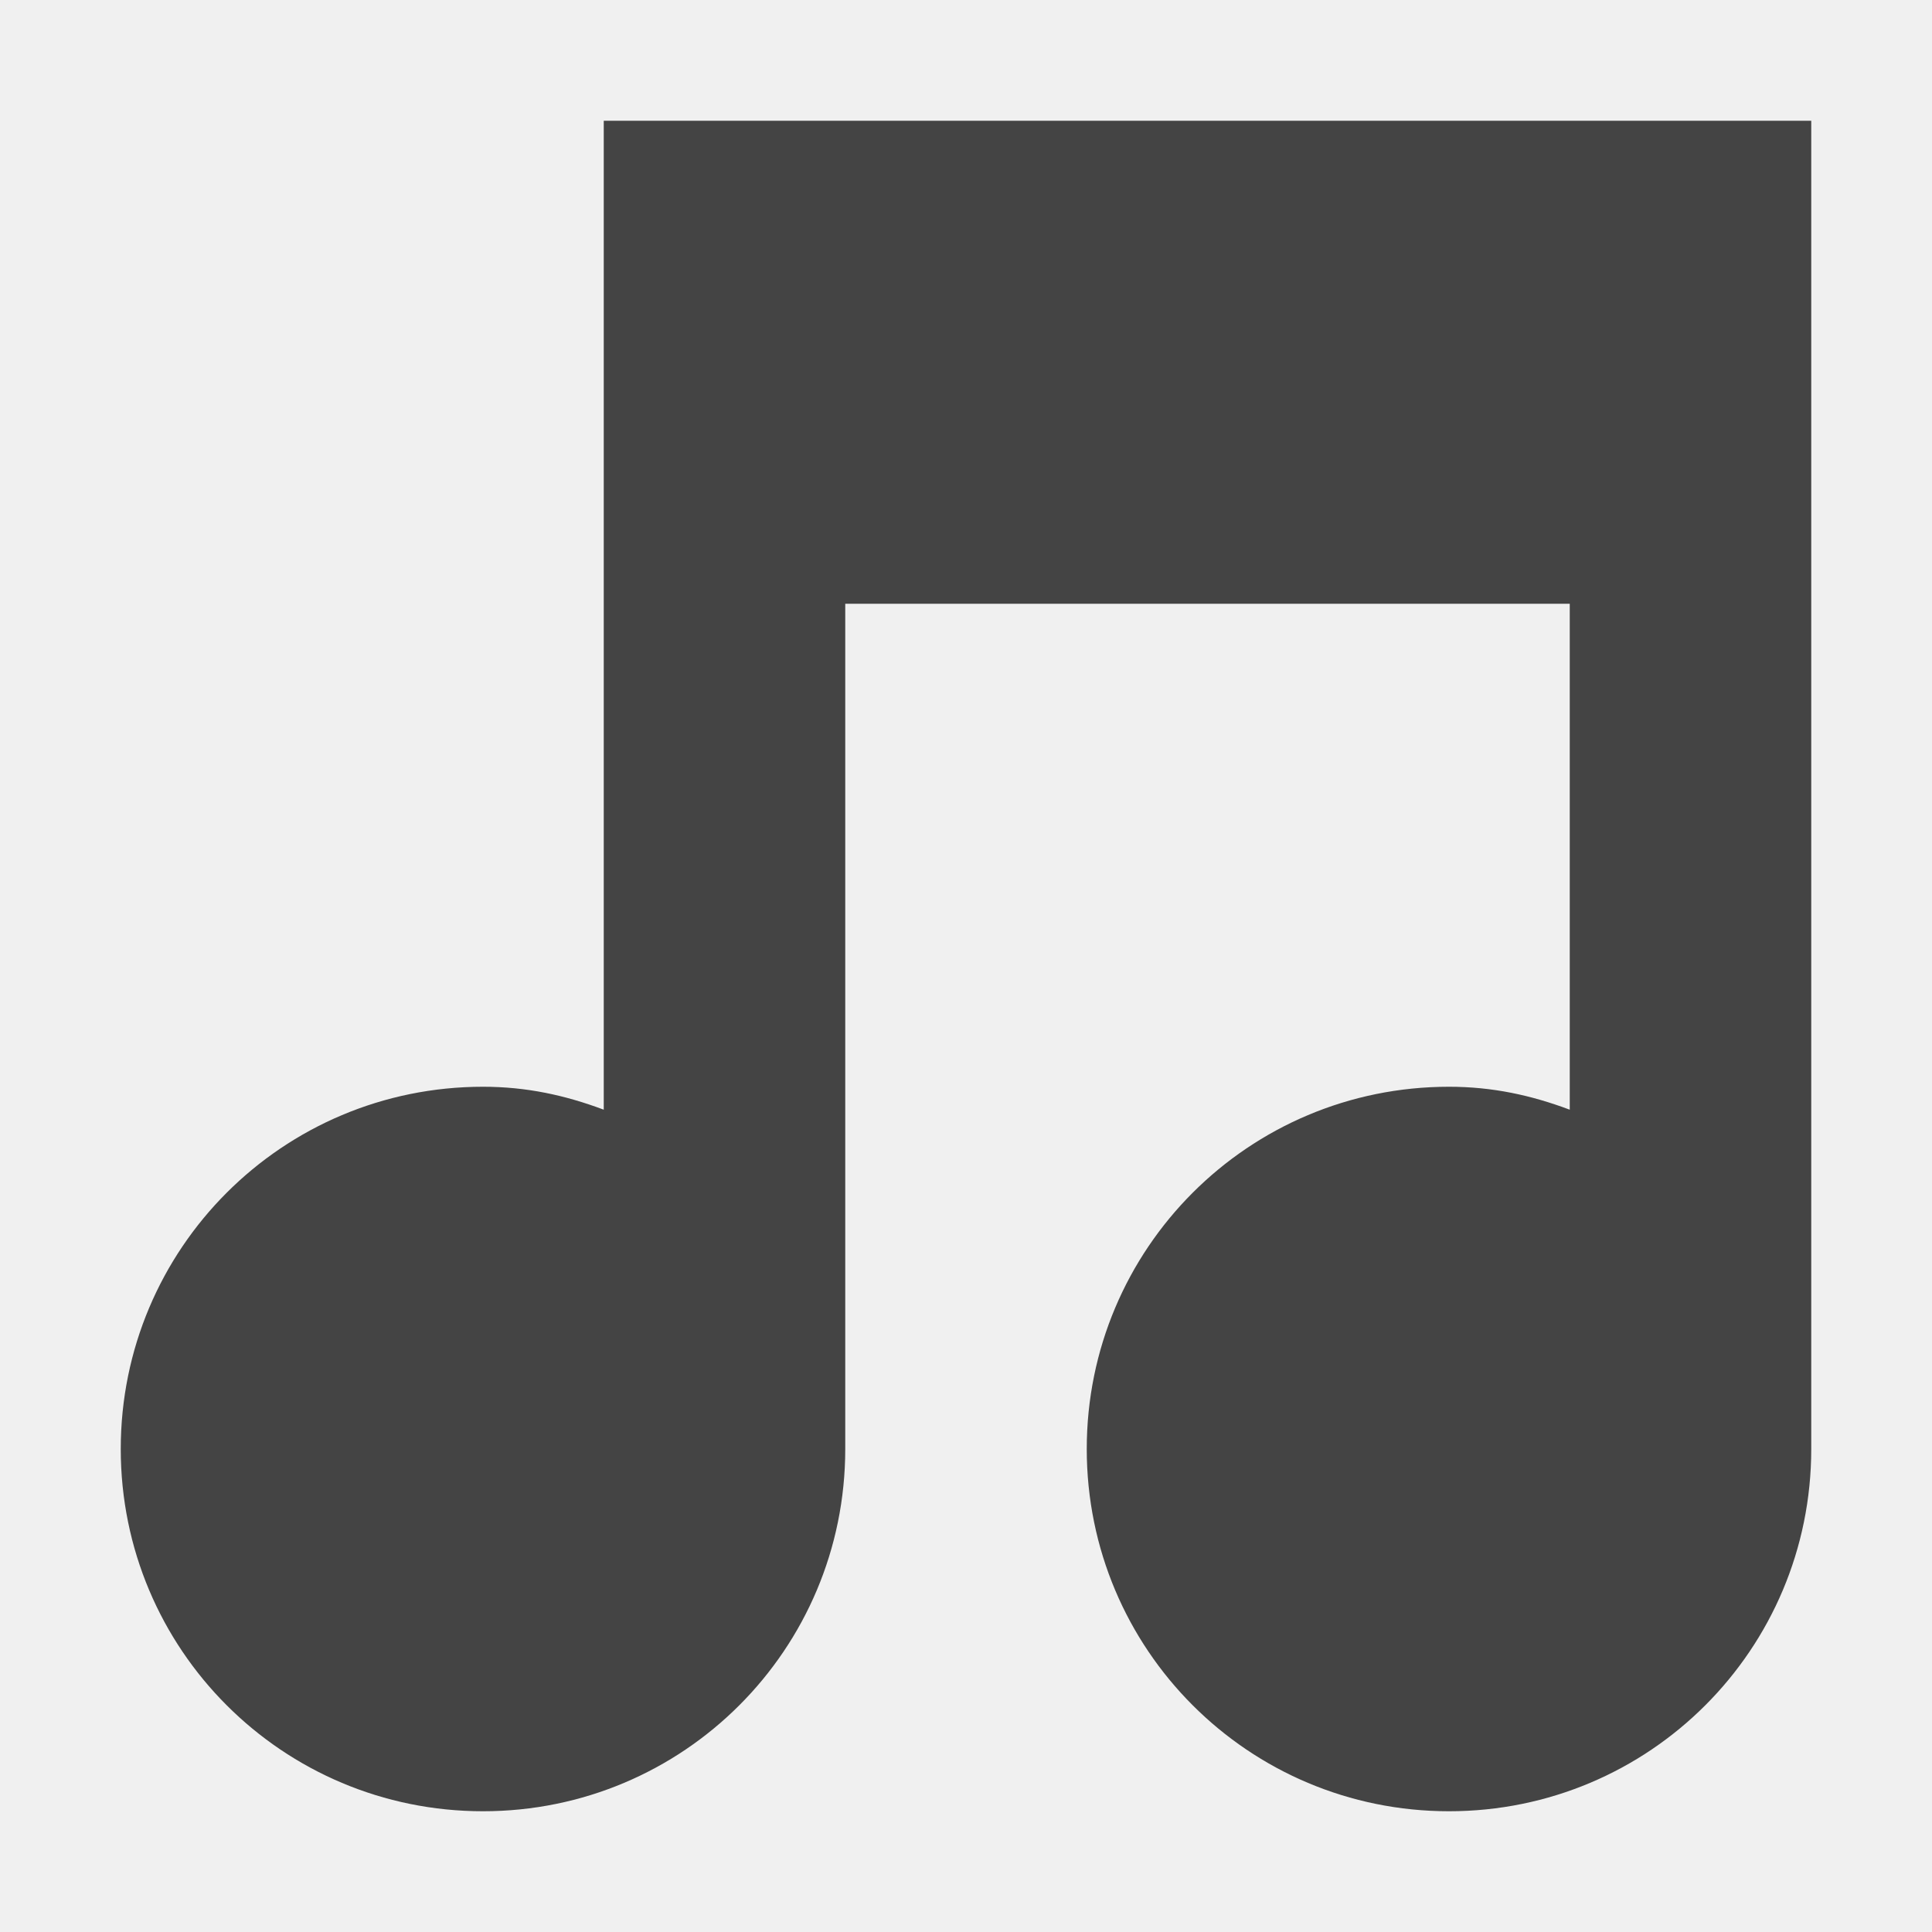
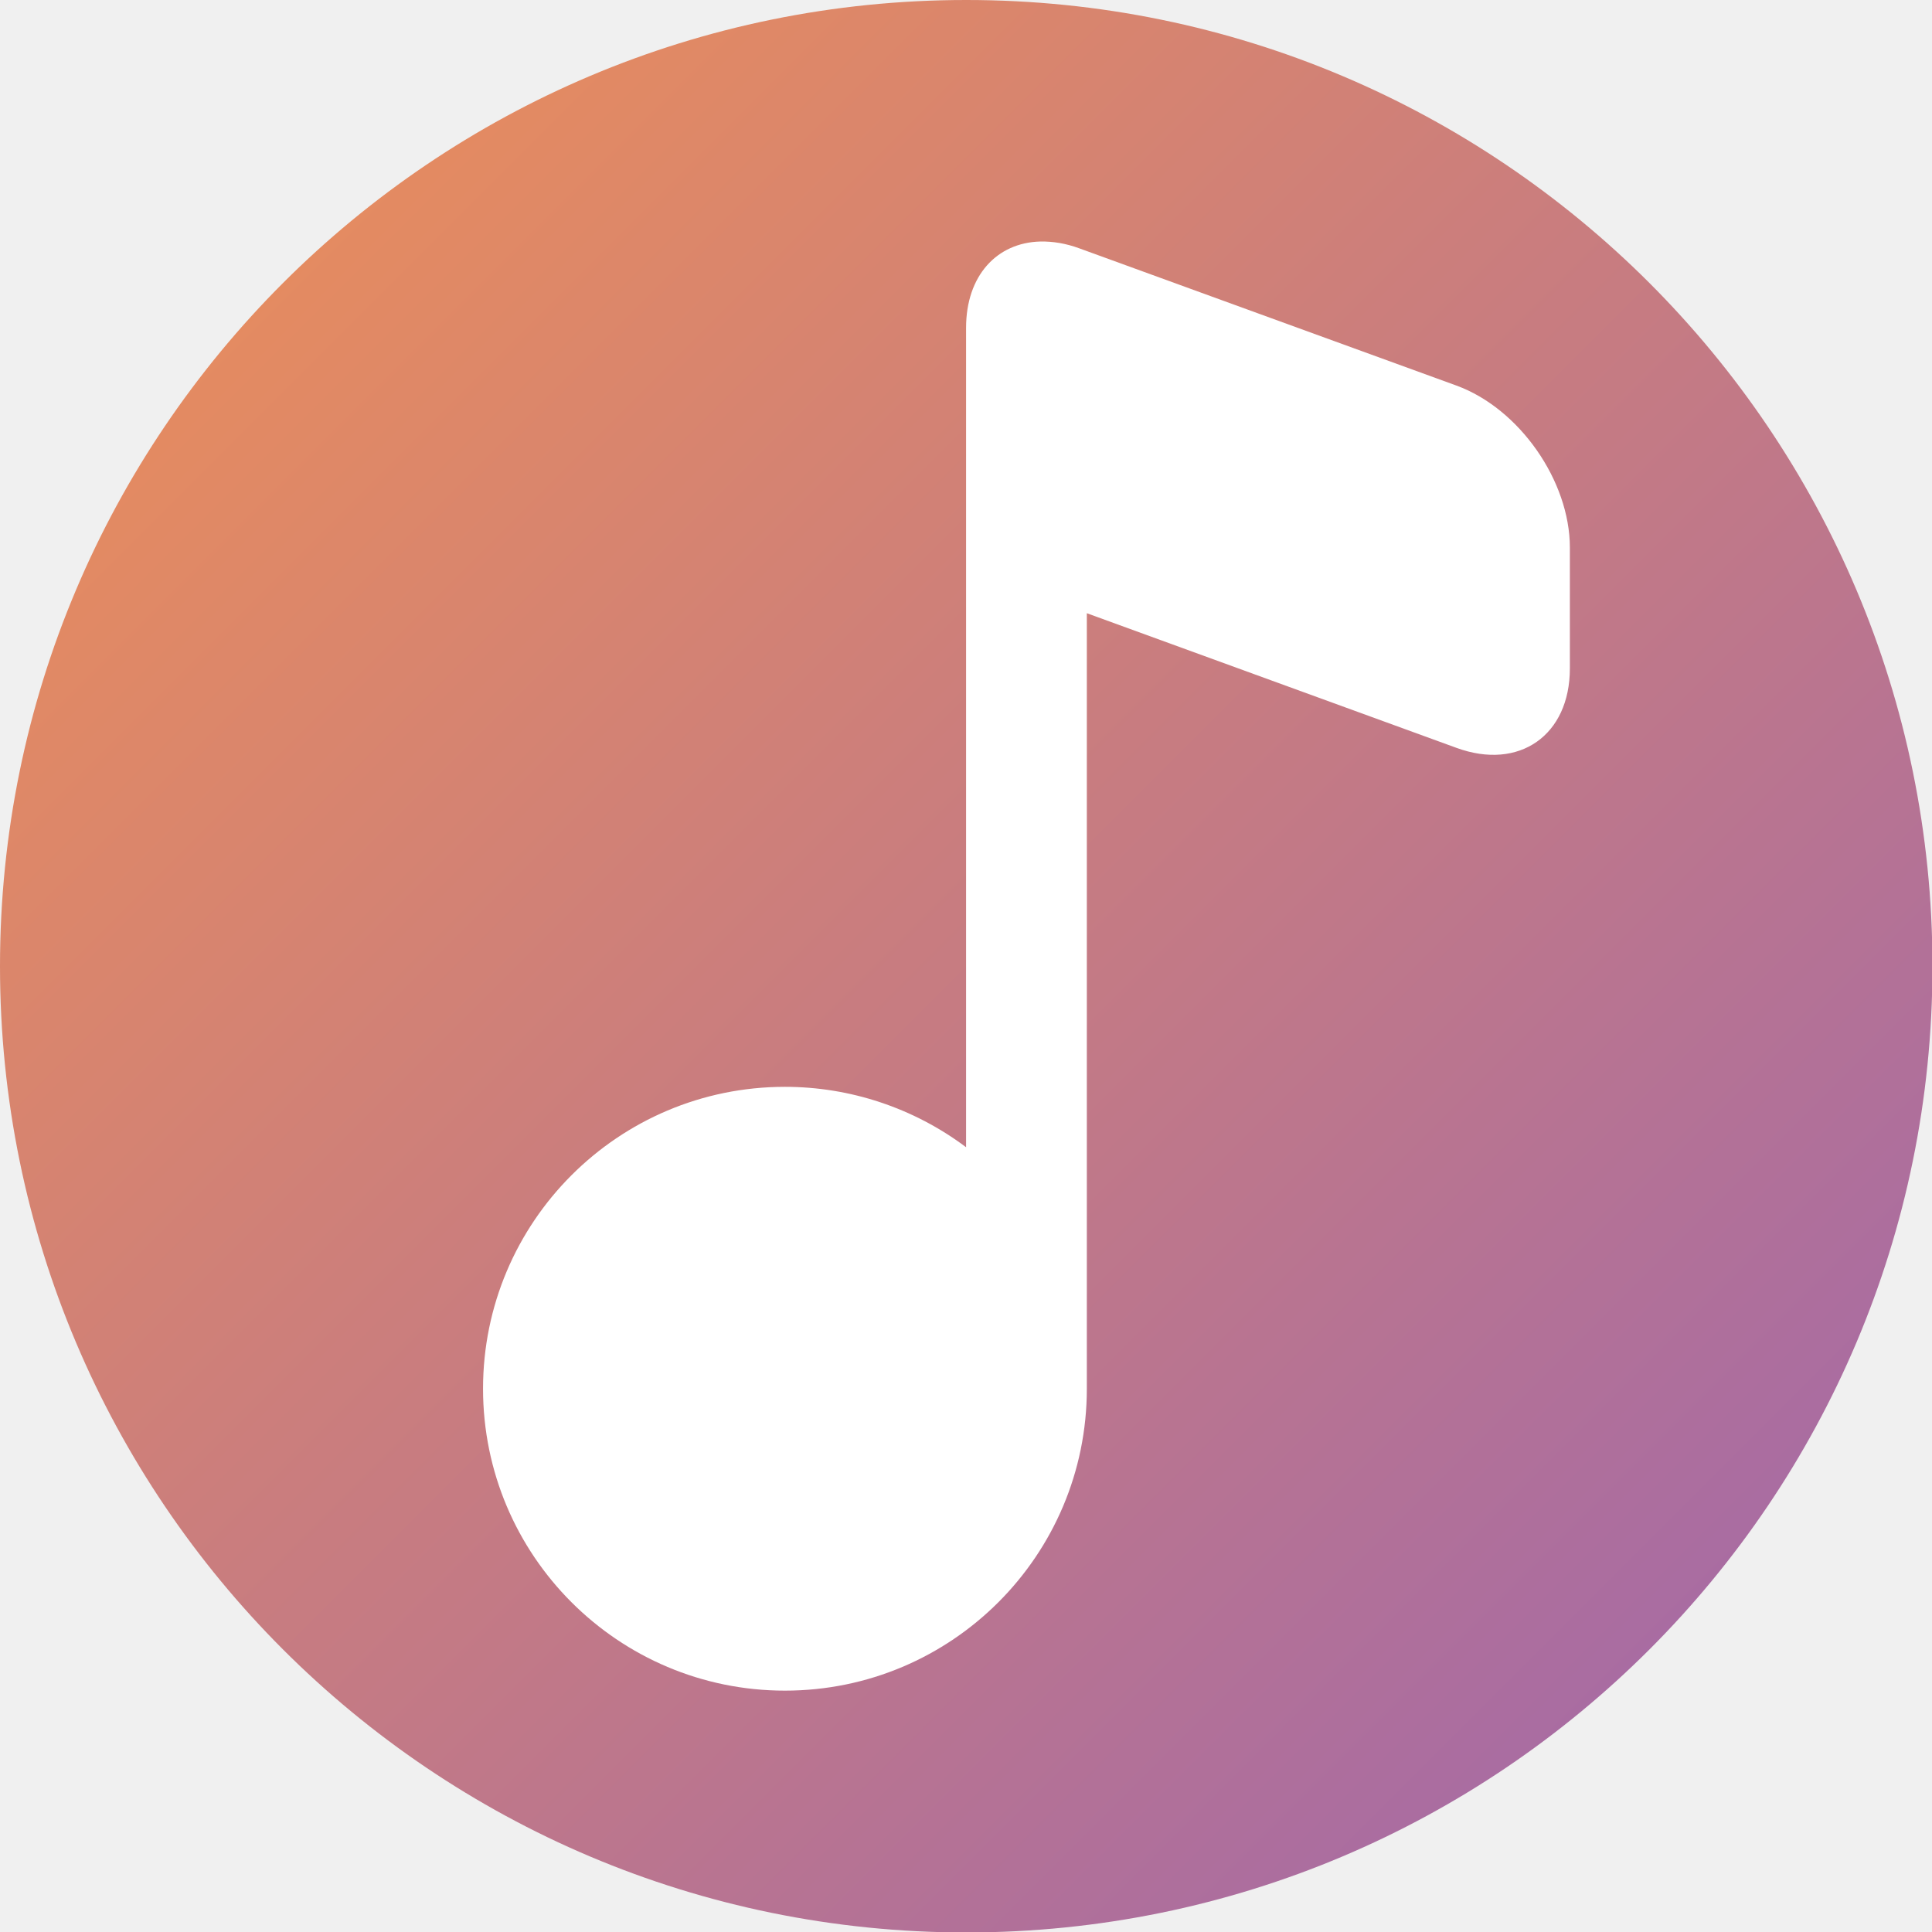
- <svg xmlns="http://www.w3.org/2000/svg" width="16" height="16" version="1.1">
-   <path style="fill:#444444" d="M 5,1 C 5,1 5,1 5,2 V 9.19 C 4.68,9.07 4.36,9 4,9 2.34,9 1,10.34 1,12 1,13.66 2.34,15 4,15 5.66,15 7,13.66 7,12 V 5 H 13 V 9.19 C 12.68,9.07 12.36,9 12,9 10.34,9 9,10.34 9,12 9,13.66 10.34,15 12,15 13.66,15 15,13.66 15,12 V 1 C 15,1 15,1 14,1 Z" />
+ <svg xmlns="http://www.w3.org/2000/svg" xmlns:xlink="http://www.w3.org/1999/xlink" width="16" height="16" viewBox="0 0 4.233 4.233" version="1.1" id="svg5">
+   <defs id="defs2">
+     <linearGradient id="linearGradient11972">
+       <stop style="stop-color:#f09154;stop-opacity:1" offset="0" id="stop11968" />
+       <stop style="stop-color:#9d66af;stop-opacity:1" offset="1" id="stop11970" />
+     </linearGradient>
+     <linearGradient xlink:href="#linearGradient11972" id="linearGradient1477" x1="0" y1="1.0632324e-07" x2="4.233" y2="4.233" gradientUnits="userSpaceOnUse" />
+   </defs>
+   <circle style="opacity:1;fill:url(#linearGradient1477);fill-opacity:1;stroke-width:0.794;stroke-linecap:round;stroke-linejoin:round" id="path864" cx="2.117" cy="2.117" r="2.117" />
+   <path id="path1056" style="opacity:1;fill:#ffffff;stroke-width:3.75;stroke-linecap:round;stroke-linejoin:round" d="M 8.615,2 C 8.255,2.009 8,2.282 8,2.715 v 1 V 9.5 A 2.5,2.5 0 0 0 6.5,9 2.5,2.5 0 0 0 4,11.5 2.5,2.5 0 0 0 6.5,14 2.5,2.5 0 0 0 9,11.5 2.5,2.5 0 0 0 9,11.436 V 5.078 l 3.061,1.115 C 12.581,6.383 13,6.089 13,5.535 v -1 C 13,3.981 12.581,3.383 12.061,3.193 L 8.939,2.057 C 8.826,2.015 8.716,1.998 8.615,2 Z" transform="scale(0.2645833)" />
</svg>
